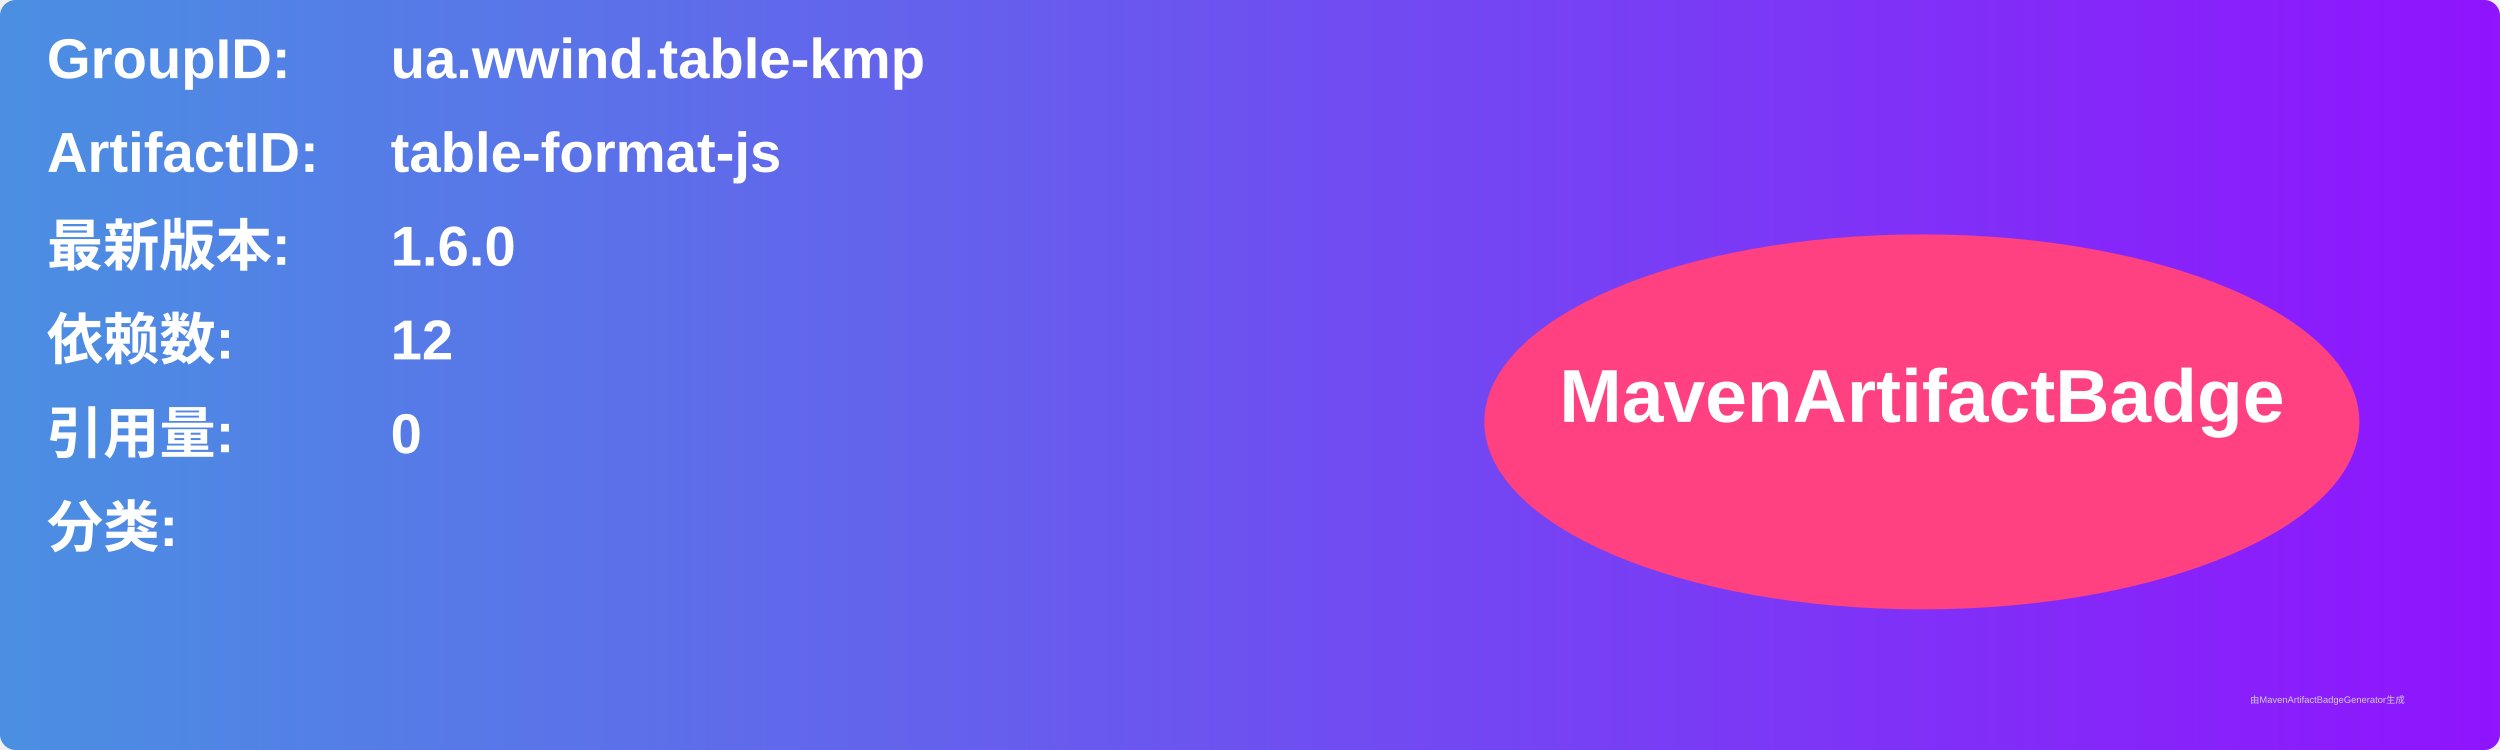
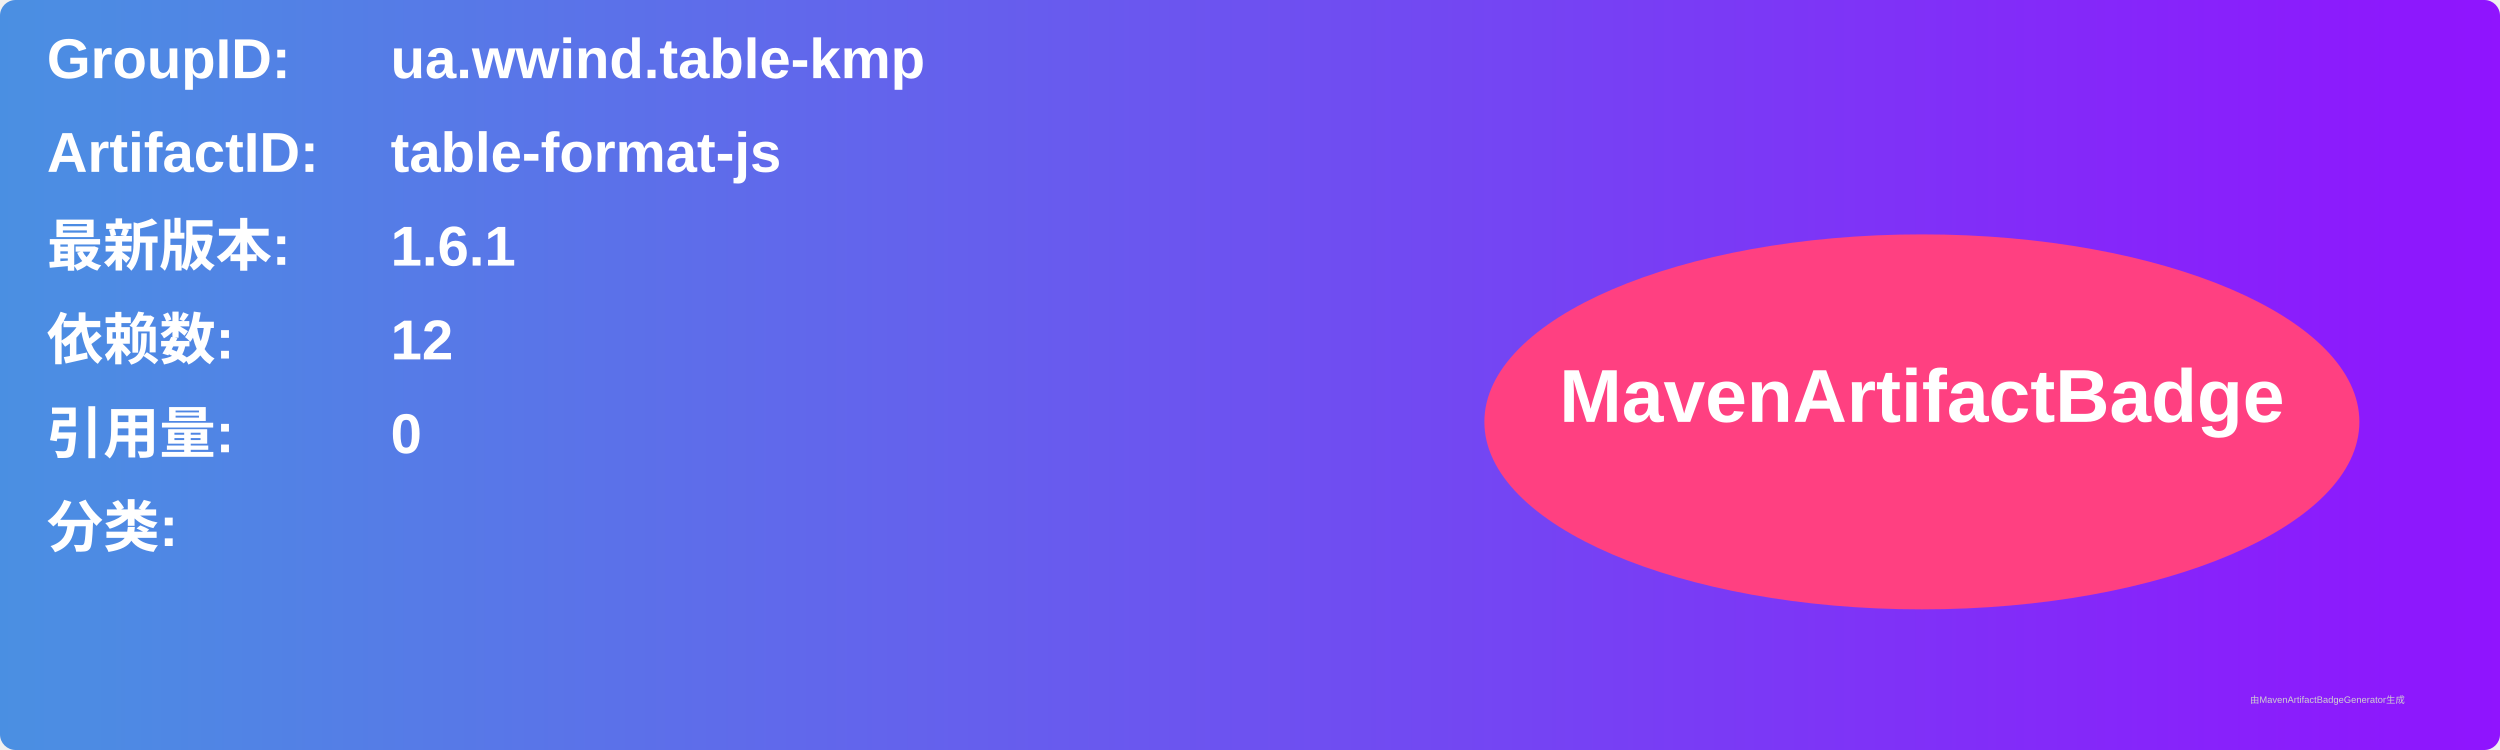
<svg xmlns="http://www.w3.org/2000/svg" width="800" height="240" viewBox="0 0 800 240">
  <linearGradient id="grad" x1="0%" y1="0%" x2="100%" y2="0%">
    <stop offset="0%" stop-color="#4a90e2" />
    <stop offset="100%" stop-color="#9013fe" />
  </linearGradient>
  <rect width="100%" height="100%" rx="5" ry="5" fill="url(#grad)" />
  <g transform="translate(15, 15)">
    <text x="0" y="10" font-family="Arial" font-size="18" fill="white" font-weight="bold" width="260">GroupID:</text>
    <text x="110" y="10" font-family="Arial" font-size="18" fill="white" font-weight="bold" width="460">ua.wwind.table-kmp</text>
    <text x="0" y="40" font-family="Arial" font-size="18" fill="white" font-weight="bold" width="260">ArtifactID:</text>
    <text x="110" y="40" font-family="Arial" font-size="18" fill="white" font-weight="bold" width="460">table-format-js</text>
    <text x="0" y="70" font-family="Arial" font-size="18" fill="white" font-weight="bold">最新版本:</text>
    <text x="110" y="70" font-family="Arial" font-size="18" fill="white" font-weight="bold">
-       <tspan font-weight="bold">1.6.0</tspan>
+       <tspan font-weight="bold">1.6.1</tspan>
    </text>
    <text x="0" y="100" font-family="Arial" font-size="18" fill="white" font-weight="bold">依赖数: </text>
    <text x="110" y="100" font-family="Arial" font-size="18" fill="white">
      <tspan font-weight="bold">12</tspan>
    </text>
    <text x="0" y="130" font-family="Arial" font-size="18" fill="white" font-weight="bold">引用量: </text>
    <text x="110" y="130" font-family="Arial" font-size="18" fill="white">
      <tspan font-weight="bold">0</tspan>
    </text>
    <text x="0" y="160" font-family="Arial" font-size="18" fill="white" font-weight="bold">分类:</text>
    <text x="10" y="190" font-family="Arial" font-size="10" fill="white">
      <tspan font-weight="bold" />
    </text>
    <ellipse cx="600" cy="120" rx="140" ry="60" fill="#ff4081" />
    <text x="600" y="120" text-anchor="middle" font-family="Arial" font-size="24" fill="white" font-weight="bold">MavenArtifactBadge</text>
  </g>
  <text x="720" y="225" font-family="Arial" font-size="3" fill="#d0d0d0">由MavenArtifactBadgeGenerator生成</text>
</svg>
